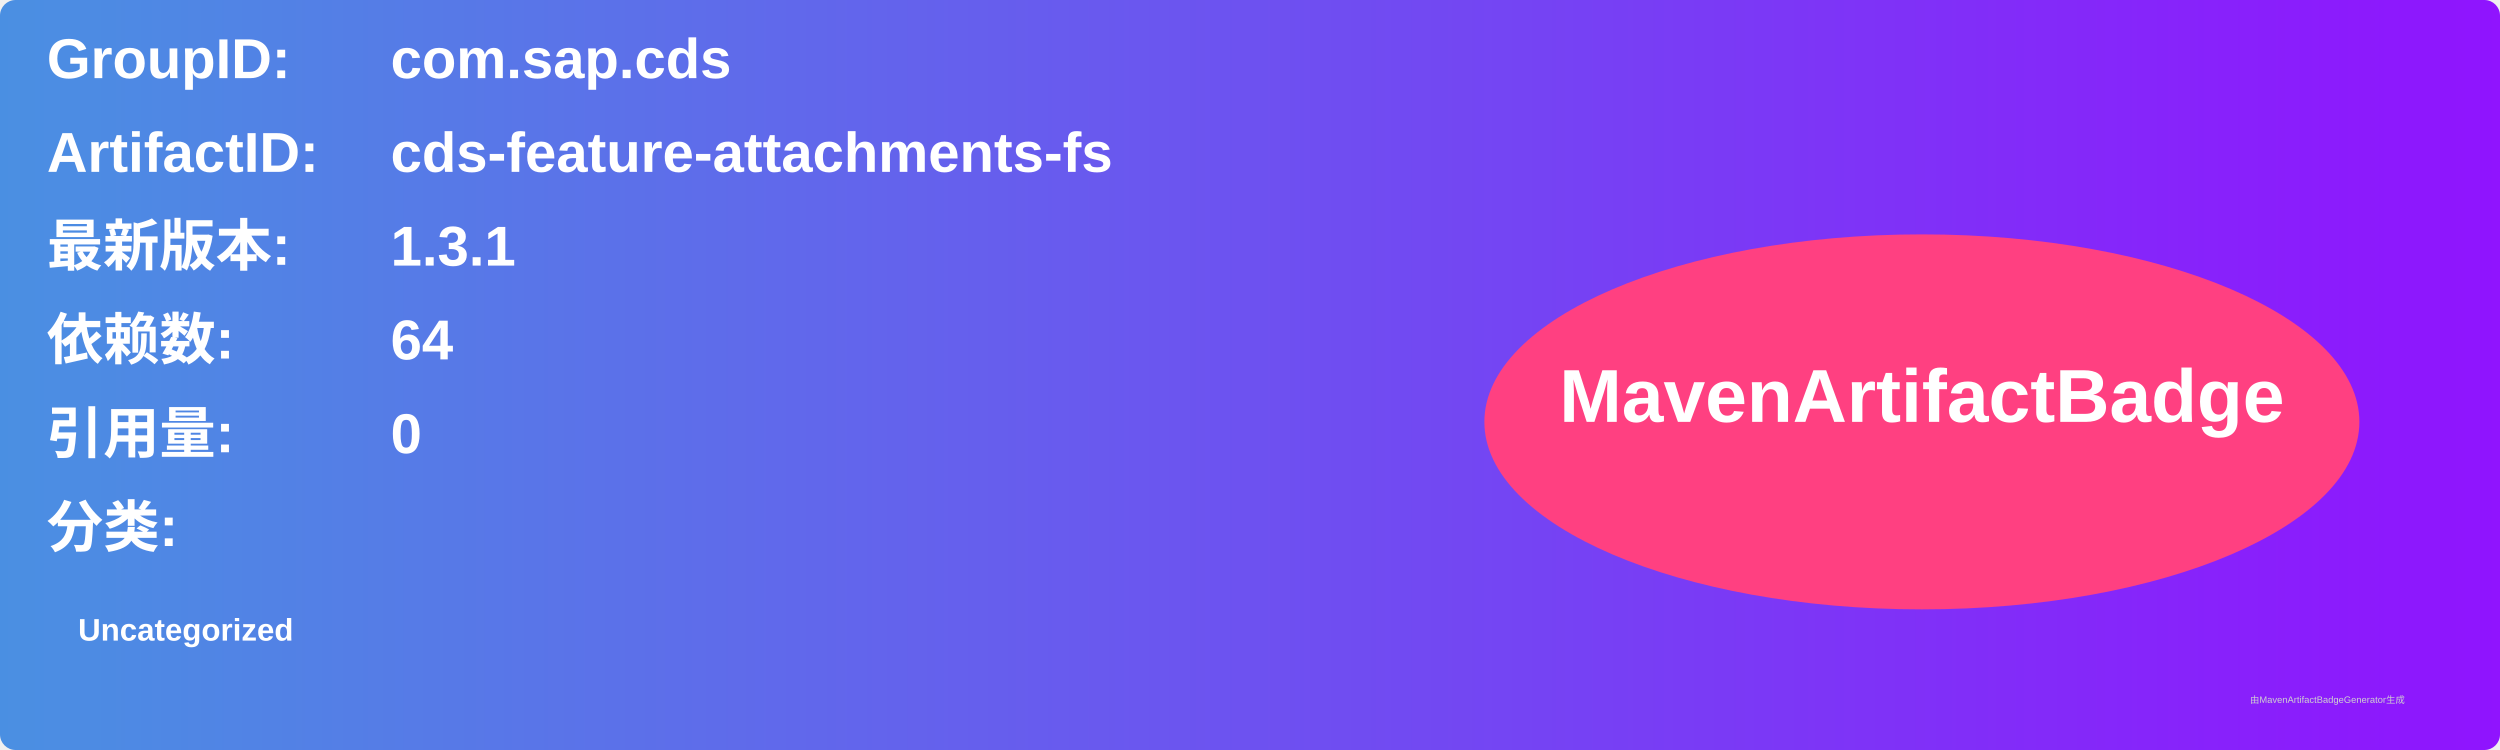
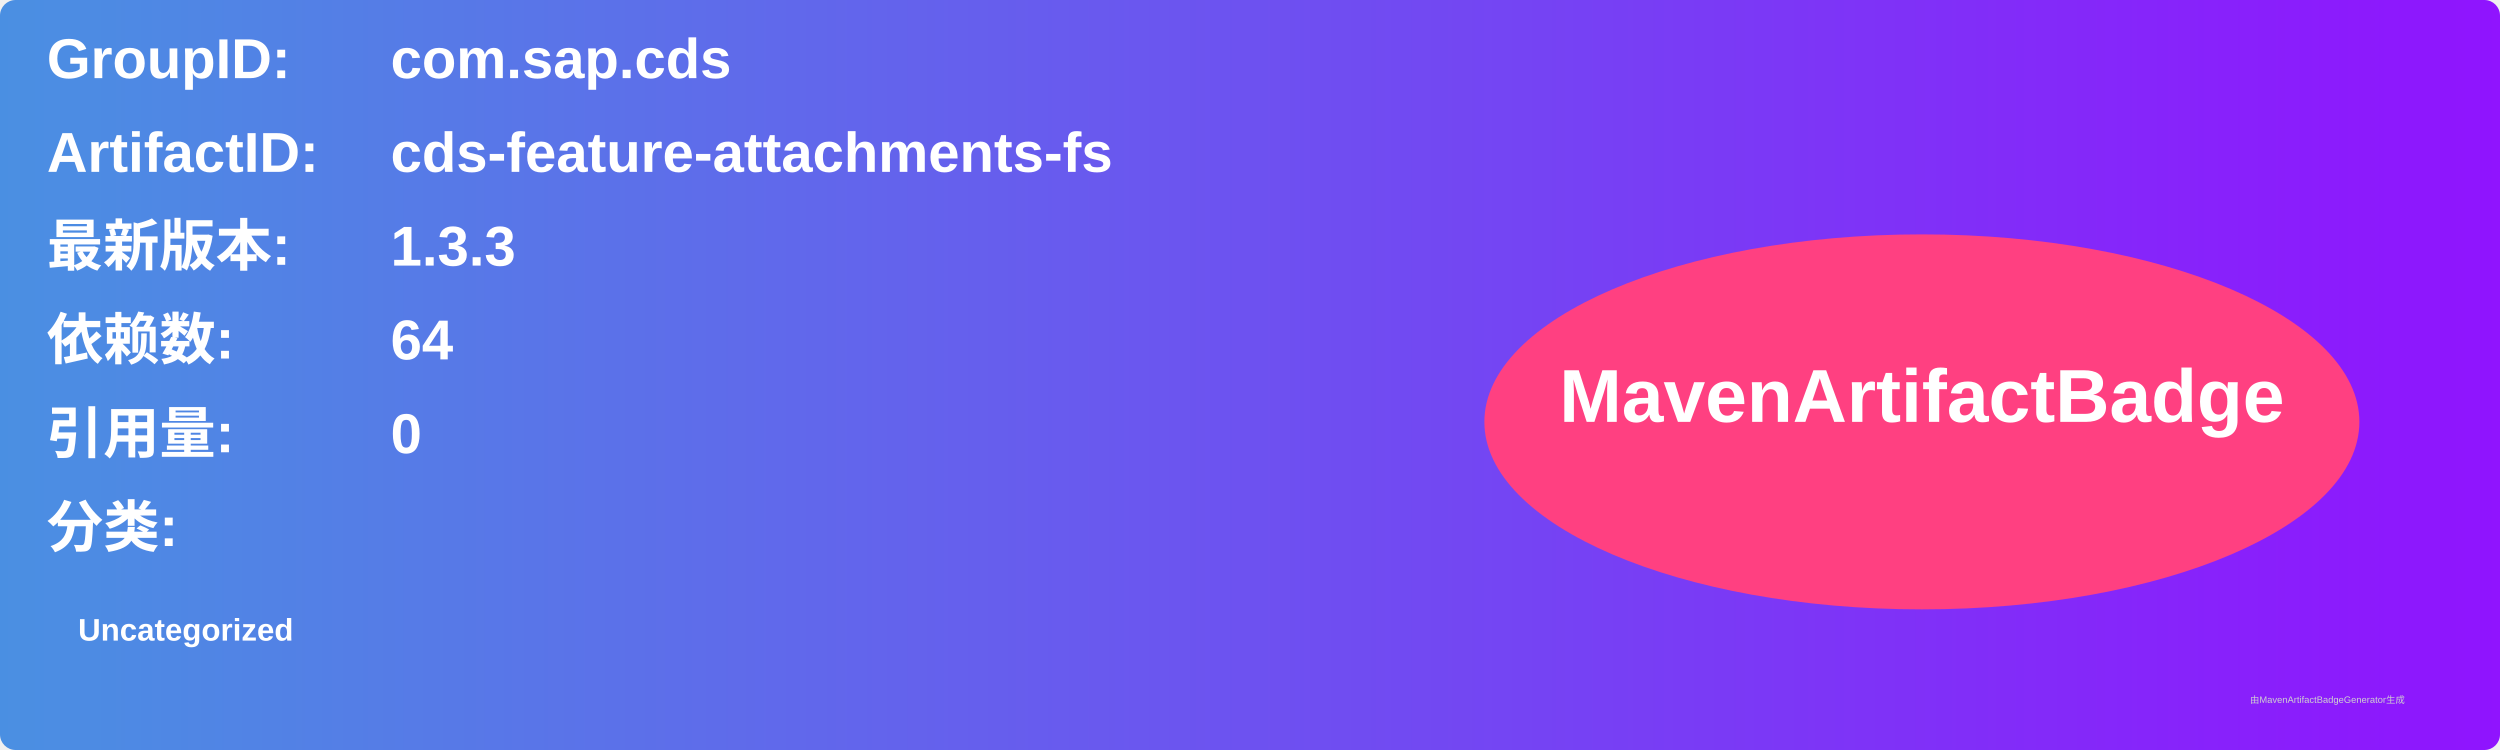
<svg xmlns="http://www.w3.org/2000/svg" width="800" height="240" viewBox="0 0 800 240">
  <linearGradient id="grad" x1="0%" y1="0%" x2="100%" y2="0%">
    <stop offset="0%" stop-color="#4a90e2" />
    <stop offset="100%" stop-color="#9013fe" />
  </linearGradient>
  <rect width="100%" height="100%" rx="5" ry="5" fill="url(#grad)" />
  <g transform="translate(15, 15)">
    <text x="0" y="10" font-family="Arial" font-size="18" fill="white" font-weight="bold" width="260">GroupID:</text>
    <text x="110" y="10" font-family="Arial" font-size="18" fill="white" font-weight="bold" width="460">com.sap.cds</text>
    <text x="0" y="40" font-family="Arial" font-size="18" fill="white" font-weight="bold" width="260">ArtifactID:</text>
    <text x="110" y="40" font-family="Arial" font-size="18" fill="white" font-weight="bold" width="460">cds-feature-attachments-fs</text>
    <text x="0" y="70" font-family="Arial" font-size="18" fill="white" font-weight="bold">最新版本:</text>
    <text x="110" y="70" font-family="Arial" font-size="18" fill="white" font-weight="bold">
-       <tspan font-weight="bold">1.3.1</tspan>
+       <tspan font-weight="bold">1.3.3</tspan>
    </text>
    <text x="0" y="100" font-family="Arial" font-size="18" fill="white" font-weight="bold">依赖数: </text>
    <text x="110" y="100" font-family="Arial" font-size="18" fill="white">
      <tspan font-weight="bold">64</tspan>
    </text>
    <text x="0" y="130" font-family="Arial" font-size="18" fill="white" font-weight="bold">引用量: </text>
    <text x="110" y="130" font-family="Arial" font-size="18" fill="white">
      <tspan font-weight="bold">0</tspan>
    </text>
    <text x="0" y="160" font-family="Arial" font-size="18" fill="white" font-weight="bold">分类:</text>
    <text x="10" y="190" font-family="Arial" font-size="10" fill="white">
      <tspan font-weight="bold">Uncategorized</tspan>
    </text>
    <ellipse cx="600" cy="120" rx="140" ry="60" fill="#ff4081" />
    <text x="600" y="120" text-anchor="middle" font-family="Arial" font-size="24" fill="white" font-weight="bold">MavenArtifactBadge</text>
  </g>
  <text x="720" y="225" font-family="Arial" font-size="3" fill="#d0d0d0">由MavenArtifactBadgeGenerator生成</text>
</svg>
